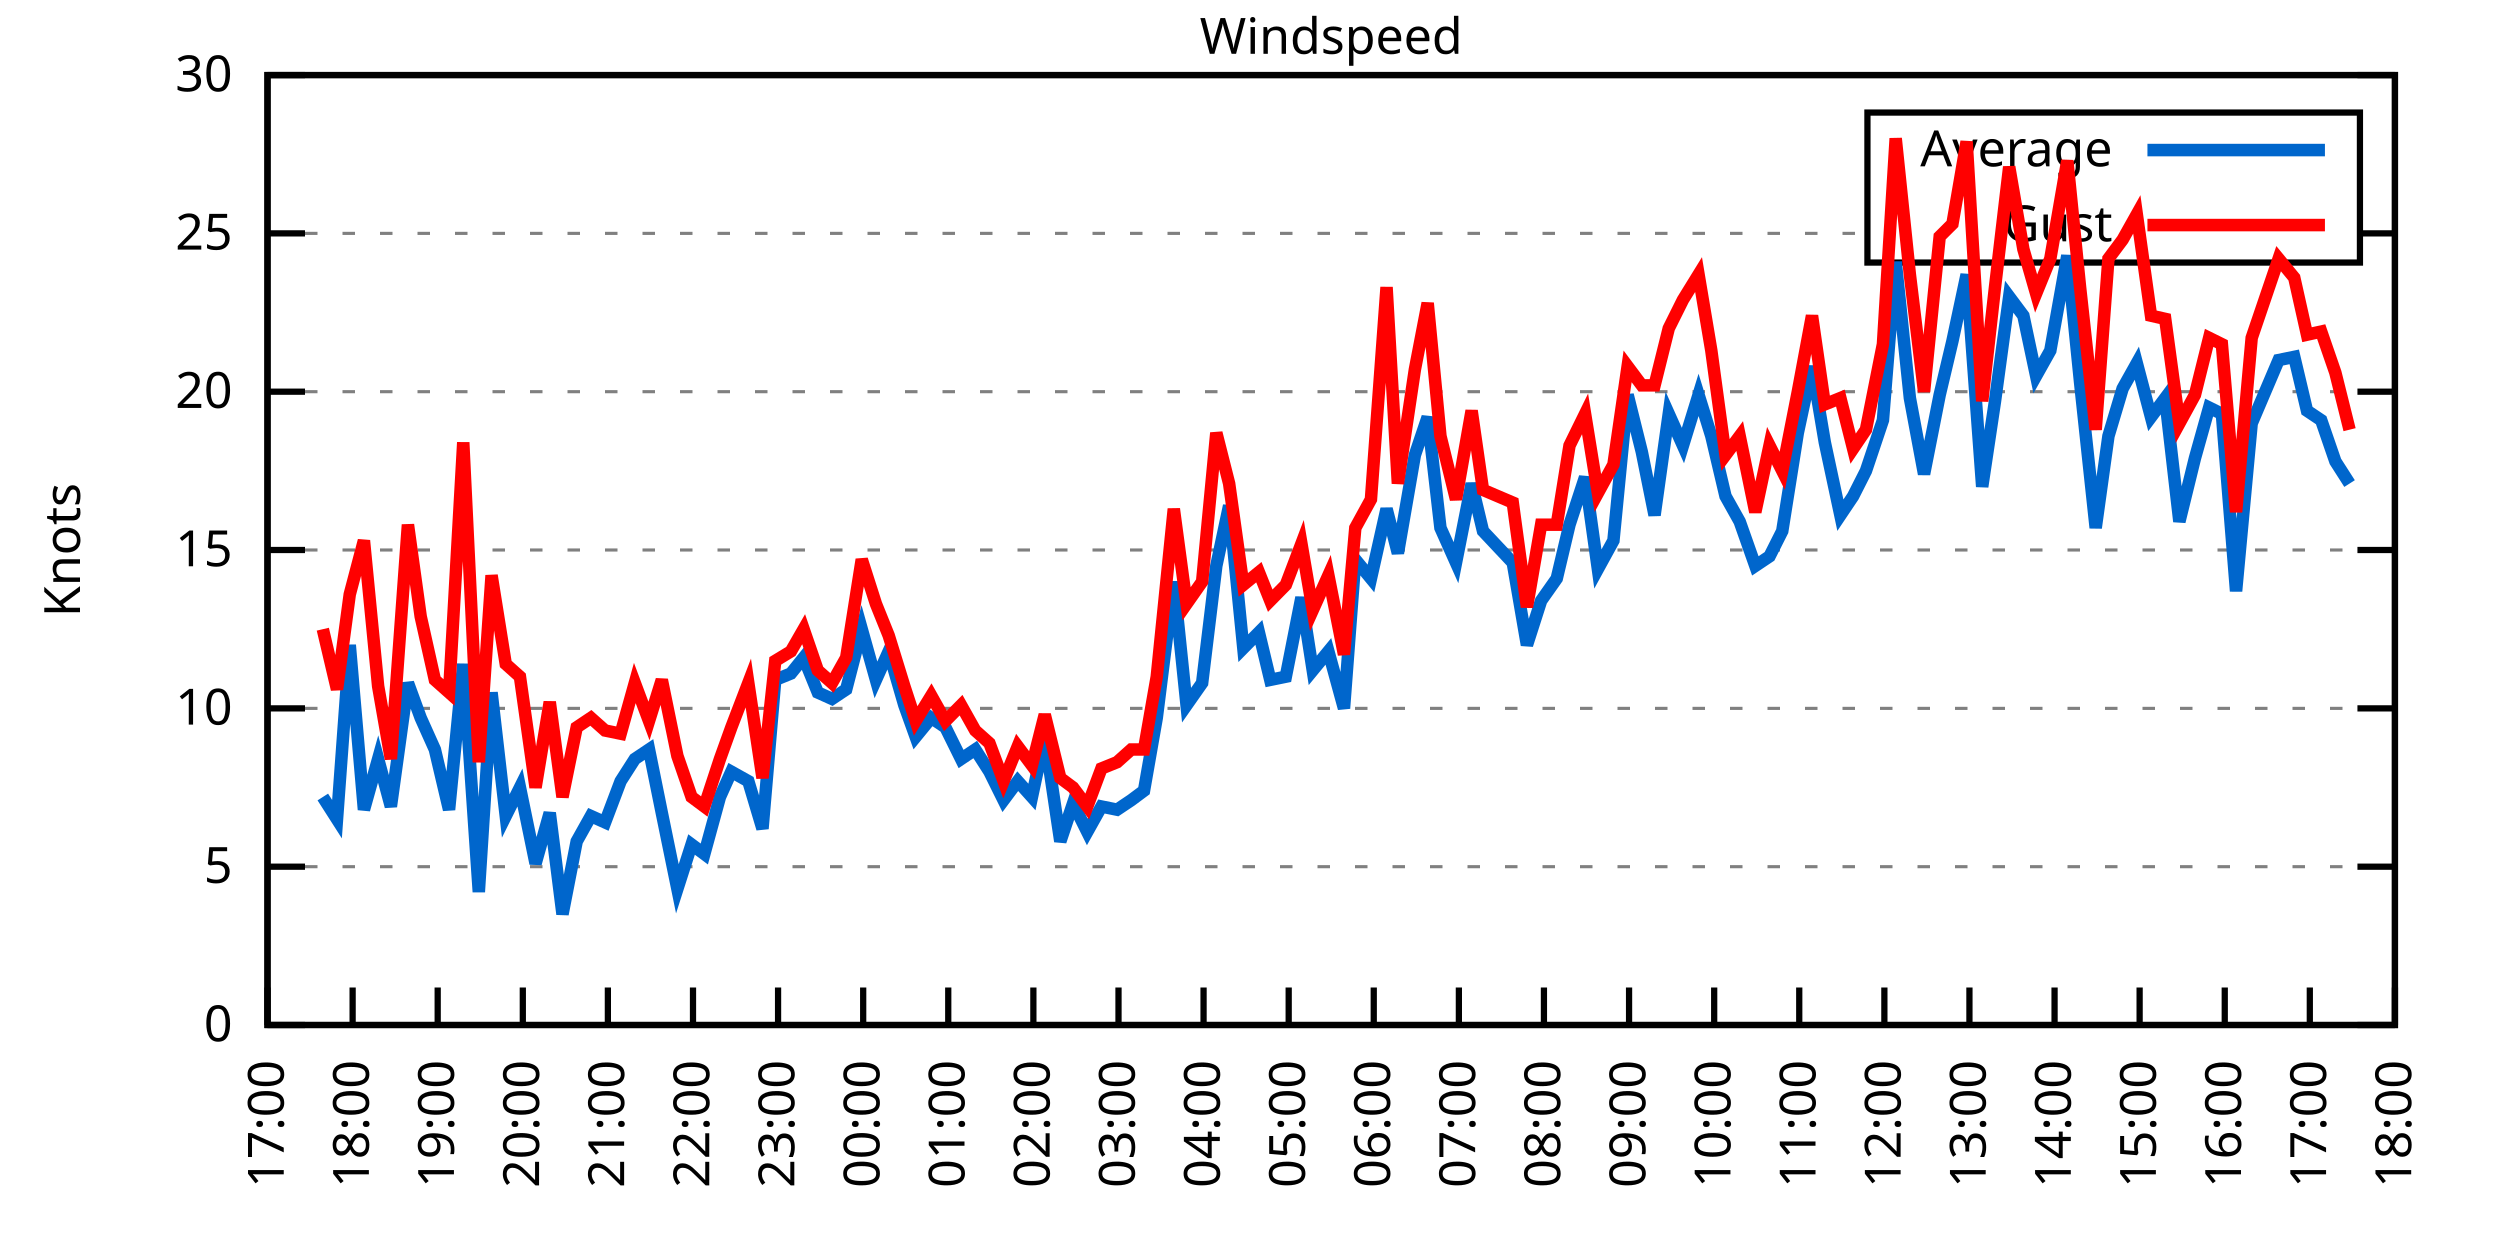
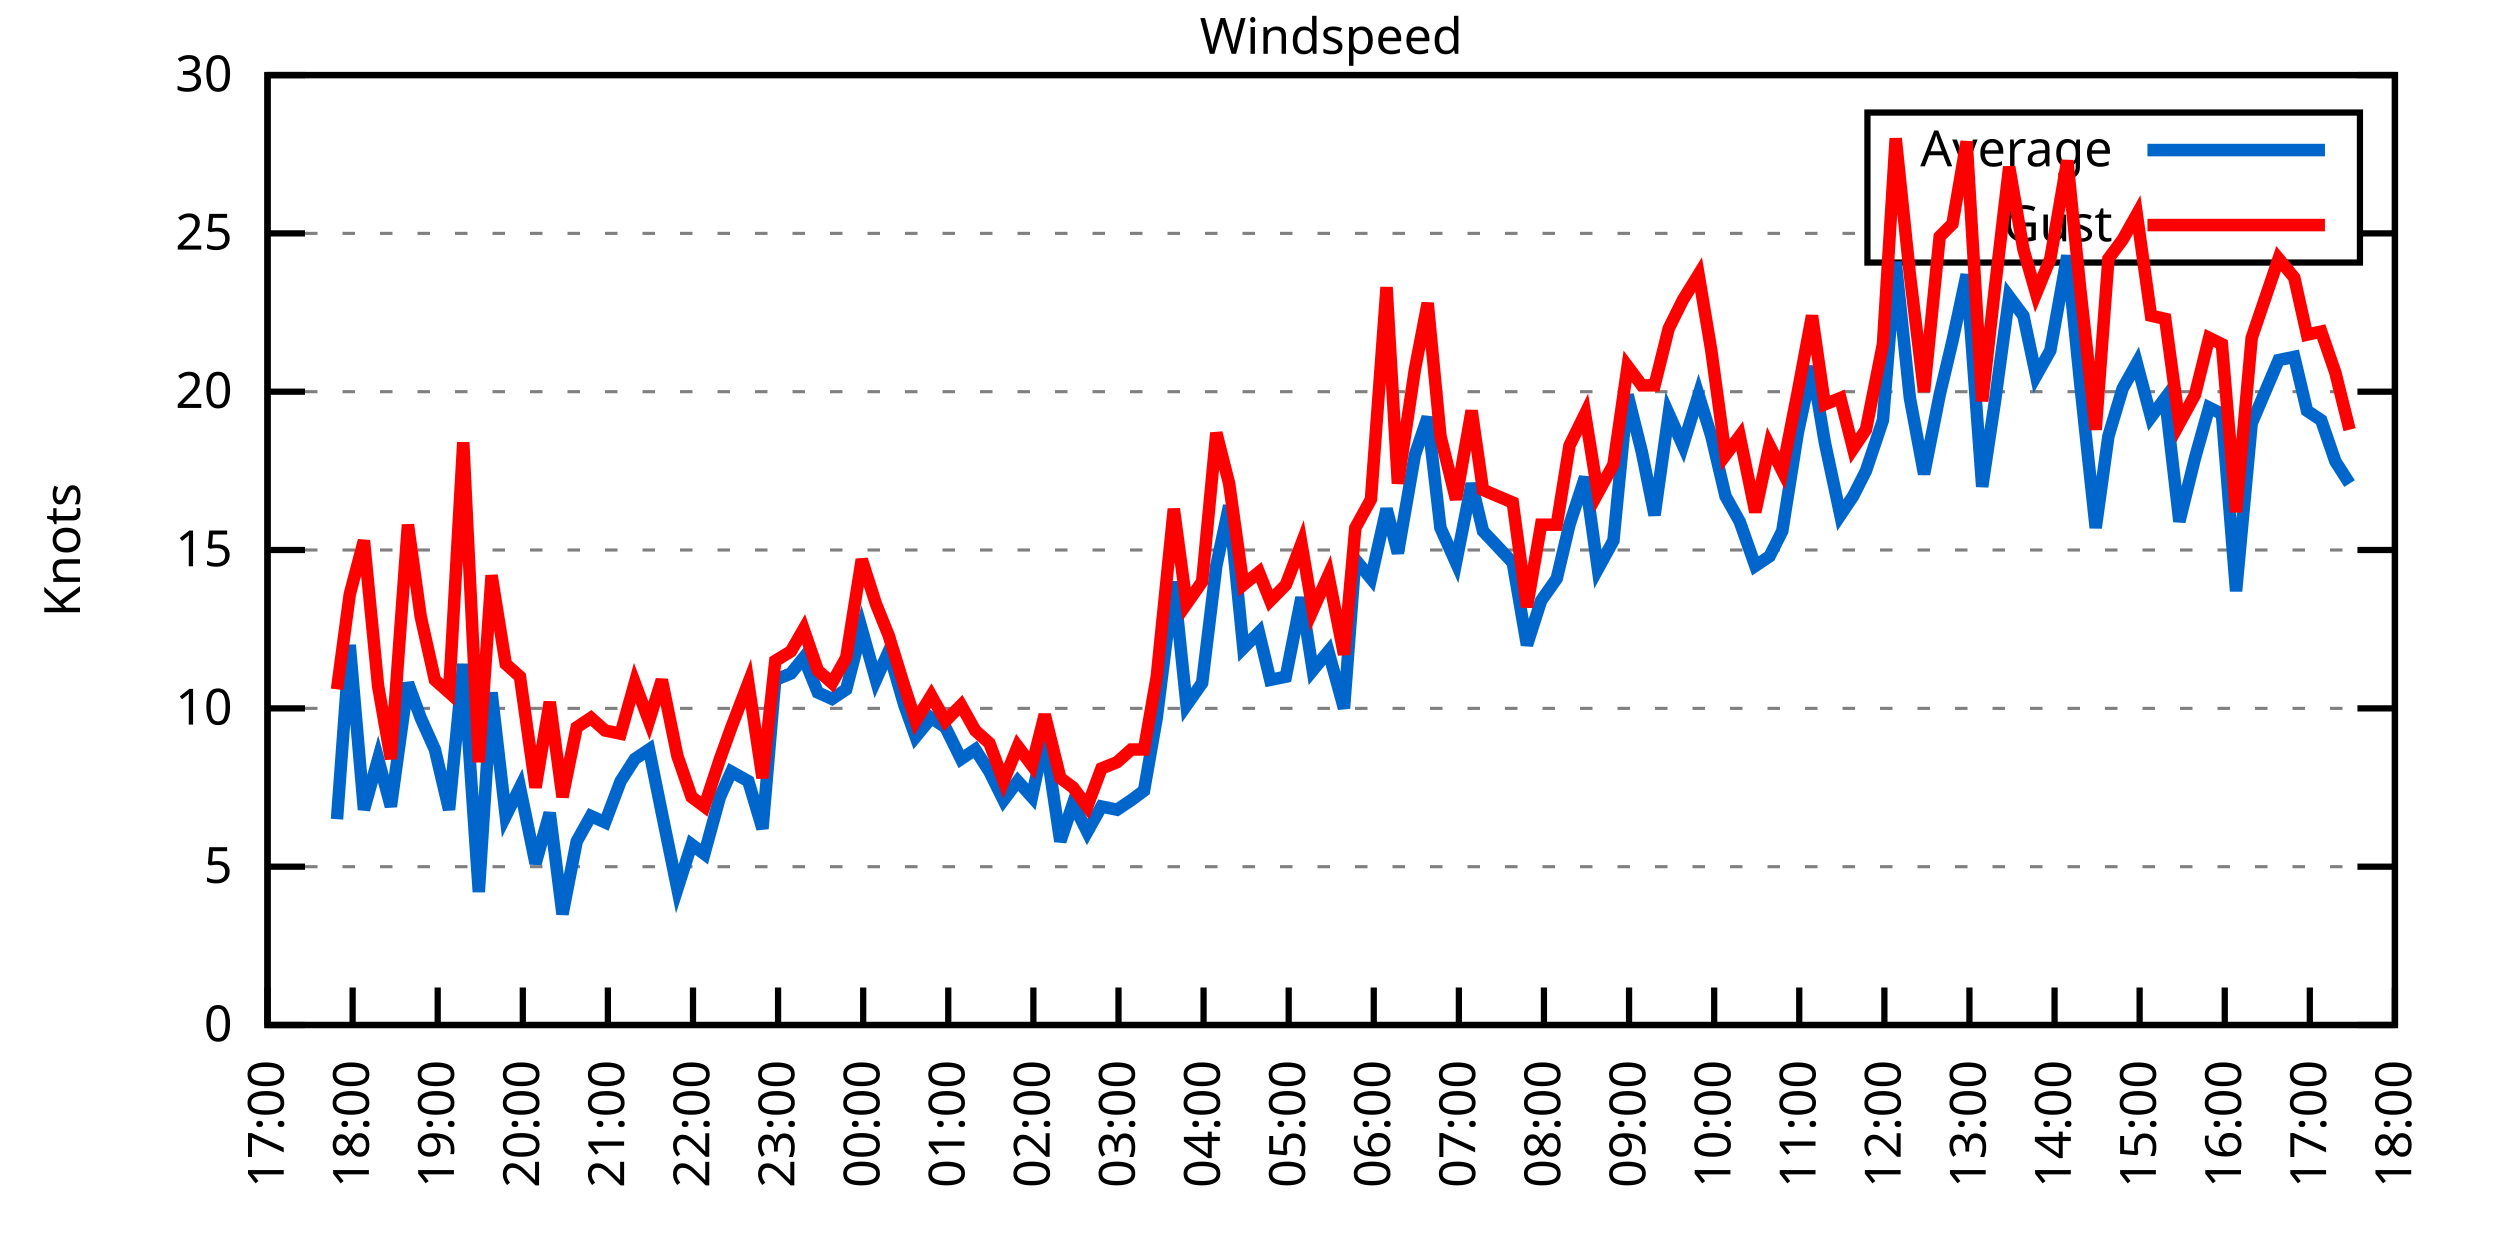
<svg xmlns="http://www.w3.org/2000/svg" xmlns:xlink="http://www.w3.org/1999/xlink" width="400" height="200" viewBox="0 0 400 200">
  <g id="gnuplot_canvas">
    <rect x="0" y="0" width="400" height="200" fill="none" />
    <defs>
      <circle id="gpDot" r="0.5" stroke-width="0.5" stroke="currentColor" />
      <path id="gpPt0" stroke-width="0.333" stroke="currentColor" d="M-1,0 h2 M0,-1 v2" />
      <path id="gpPt1" stroke-width="0.333" stroke="currentColor" d="M-1,-1 L1,1 M1,-1 L-1,1" />
      <path id="gpPt2" stroke-width="0.333" stroke="currentColor" d="M-1,0 L1,0 M0,-1 L0,1 M-1,-1 L1,1 M-1,1 L1,-1" />
      <rect id="gpPt3" stroke-width="0.333" stroke="currentColor" x="-1" y="-1" width="2" height="2" />
      <rect id="gpPt4" stroke-width="0.333" stroke="currentColor" fill="currentColor" x="-1" y="-1" width="2" height="2" />
      <circle id="gpPt5" stroke-width="0.333" stroke="currentColor" cx="0" cy="0" r="1" />
      <use xlink:href="#gpPt5" id="gpPt6" fill="currentColor" stroke="none" />
      <path id="gpPt7" stroke-width="0.333" stroke="currentColor" d="M0,-1.33 L-1.33,0.67 L1.33,0.67 z" />
      <use xlink:href="#gpPt7" id="gpPt8" fill="currentColor" stroke="none" />
      <use xlink:href="#gpPt7" id="gpPt9" stroke="currentColor" transform="rotate(180)" />
      <use xlink:href="#gpPt9" id="gpPt10" fill="currentColor" stroke="none" />
      <use xlink:href="#gpPt3" id="gpPt11" stroke="currentColor" transform="rotate(45)" />
      <use xlink:href="#gpPt11" id="gpPt12" fill="currentColor" stroke="none" />
      <path id="gpPt13" stroke-width="0.333" stroke="currentColor" d="M0,1.330 L1.265,0.411 L0.782,-1.067 L-0.782,-1.076 L-1.265,0.411 z" />
      <use xlink:href="#gpPt13" id="gpPt14" fill="currentColor" stroke="none" />
      <filter id="textbox" filterUnits="objectBoundingBox" x="0" y="0" height="1" width="1">
        <feFlood flood-color="white" flood-opacity="1" result="bgnd" />
        <feComposite in="SourceGraphic" in2="bgnd" operator="atop" />
      </filter>
      <filter id="greybox" filterUnits="objectBoundingBox" x="0" y="0" height="1" width="1">
        <feFlood flood-color="lightgrey" flood-opacity="1" result="grey" />
        <feComposite in="SourceGraphic" in2="grey" operator="atop" />
      </filter>
    </defs>
    <g fill="none" color="white" stroke="currentColor" stroke-width="1.00" stroke-linecap="butt" stroke-linejoin="miter">
</g>
    <g fill="none" color="black" stroke="currentColor" stroke-width="1.00" stroke-linecap="butt" stroke-linejoin="miter">
      <g stroke="none" shape-rendering="crispEdges">
        <polygon fill="rgb(255, 255, 255)" points="42.80,164.00 383.18,164.00 383.18,12.02 42.80,12.02 " />
      </g>
    </g>
    <g fill="none" color="black" stroke="currentColor" stroke-width="1.00" stroke-linecap="butt" stroke-linejoin="miter">
</g>
    <g fill="none" color="black" stroke="black" stroke-width="0.50" stroke-linecap="butt" stroke-linejoin="miter">
</g>
    <g fill="none" color="gray" stroke="currentColor" stroke-width="0.50" stroke-linecap="butt" stroke-linejoin="miter">
      <path stroke="gray" stroke-dasharray="2,4" class="gridline" d="M42.80,164.00 L383.19,164.00  " />
    </g>
    <g fill="none" color="gray" stroke="gray" stroke-width="1.00" stroke-linecap="butt" stroke-linejoin="miter">
</g>
    <g fill="none" color="black" stroke="currentColor" stroke-width="1.00" stroke-linecap="butt" stroke-linejoin="miter">
      <path stroke="black" d="M42.80,164.00 L48.80,164.00 M383.19,164.00 L377.19,164.00  " />
      <g transform="translate(37.20,166.60)" stroke="none" fill="black" font-family="Sans" font-size="8.00" text-anchor="end">
        <text>
          <tspan font-family="Sans"> 0</tspan>
        </text>
      </g>
    </g>
    <g fill="none" color="black" stroke="currentColor" stroke-width="1.00" stroke-linecap="butt" stroke-linejoin="miter">
</g>
    <g fill="none" color="black" stroke="black" stroke-width="0.50" stroke-linecap="butt" stroke-linejoin="miter">
</g>
    <g fill="none" color="gray" stroke="currentColor" stroke-width="0.50" stroke-linecap="butt" stroke-linejoin="miter">
      <path stroke="gray" stroke-dasharray="2,4" class="gridline" d="M42.80,138.67 L383.19,138.67  " />
    </g>
    <g fill="none" color="gray" stroke="gray" stroke-width="1.00" stroke-linecap="butt" stroke-linejoin="miter">
</g>
    <g fill="none" color="black" stroke="currentColor" stroke-width="1.00" stroke-linecap="butt" stroke-linejoin="miter">
      <path stroke="black" d="M42.80,138.67 L48.80,138.67 M383.19,138.67 L377.19,138.67  " />
      <g transform="translate(37.20,141.27)" stroke="none" fill="black" font-family="Sans" font-size="8.00" text-anchor="end">
        <text>
          <tspan font-family="Sans"> 5</tspan>
        </text>
      </g>
    </g>
    <g fill="none" color="black" stroke="currentColor" stroke-width="1.00" stroke-linecap="butt" stroke-linejoin="miter">
</g>
    <g fill="none" color="black" stroke="black" stroke-width="0.50" stroke-linecap="butt" stroke-linejoin="miter">
</g>
    <g fill="none" color="gray" stroke="currentColor" stroke-width="0.50" stroke-linecap="butt" stroke-linejoin="miter">
      <path stroke="gray" stroke-dasharray="2,4" class="gridline" d="M42.80,113.34 L383.19,113.34  " />
    </g>
    <g fill="none" color="gray" stroke="gray" stroke-width="1.00" stroke-linecap="butt" stroke-linejoin="miter">
</g>
    <g fill="none" color="black" stroke="currentColor" stroke-width="1.00" stroke-linecap="butt" stroke-linejoin="miter">
      <path stroke="black" d="M42.80,113.34 L48.80,113.34 M383.19,113.34 L377.19,113.34  " />
      <g transform="translate(37.20,115.94)" stroke="none" fill="black" font-family="Sans" font-size="8.00" text-anchor="end">
        <text>
          <tspan font-family="Sans"> 10</tspan>
        </text>
      </g>
    </g>
    <g fill="none" color="black" stroke="currentColor" stroke-width="1.00" stroke-linecap="butt" stroke-linejoin="miter">
</g>
    <g fill="none" color="black" stroke="black" stroke-width="0.50" stroke-linecap="butt" stroke-linejoin="miter">
</g>
    <g fill="none" color="gray" stroke="currentColor" stroke-width="0.50" stroke-linecap="butt" stroke-linejoin="miter">
      <path stroke="gray" stroke-dasharray="2,4" class="gridline" d="M42.80,88.00 L383.19,88.00  " />
    </g>
    <g fill="none" color="gray" stroke="gray" stroke-width="1.00" stroke-linecap="butt" stroke-linejoin="miter">
</g>
    <g fill="none" color="black" stroke="currentColor" stroke-width="1.00" stroke-linecap="butt" stroke-linejoin="miter">
      <path stroke="black" d="M42.80,88.00 L48.80,88.00 M383.19,88.00 L377.19,88.00  " />
      <g transform="translate(37.20,90.60)" stroke="none" fill="black" font-family="Sans" font-size="8.00" text-anchor="end">
        <text>
          <tspan font-family="Sans"> 15</tspan>
        </text>
      </g>
    </g>
    <g fill="none" color="black" stroke="currentColor" stroke-width="1.00" stroke-linecap="butt" stroke-linejoin="miter">
</g>
    <g fill="none" color="black" stroke="black" stroke-width="0.50" stroke-linecap="butt" stroke-linejoin="miter">
</g>
    <g fill="none" color="gray" stroke="currentColor" stroke-width="0.50" stroke-linecap="butt" stroke-linejoin="miter">
      <path stroke="gray" stroke-dasharray="2,4" class="gridline" d="M42.80,62.67 L383.19,62.67  " />
    </g>
    <g fill="none" color="gray" stroke="gray" stroke-width="1.00" stroke-linecap="butt" stroke-linejoin="miter">
</g>
    <g fill="none" color="black" stroke="currentColor" stroke-width="1.00" stroke-linecap="butt" stroke-linejoin="miter">
      <path stroke="black" d="M42.80,62.67 L48.80,62.67 M383.19,62.67 L377.19,62.67  " />
      <g transform="translate(37.20,65.27)" stroke="none" fill="black" font-family="Sans" font-size="8.00" text-anchor="end">
        <text>
          <tspan font-family="Sans"> 20</tspan>
        </text>
      </g>
    </g>
    <g fill="none" color="black" stroke="currentColor" stroke-width="1.00" stroke-linecap="butt" stroke-linejoin="miter">
</g>
    <g fill="none" color="black" stroke="black" stroke-width="0.50" stroke-linecap="butt" stroke-linejoin="miter">
</g>
    <g fill="none" color="gray" stroke="currentColor" stroke-width="0.50" stroke-linecap="butt" stroke-linejoin="miter">
      <path stroke="gray" stroke-dasharray="2,4" class="gridline" d="M42.80,37.34 L298.79,37.34 M377.59,37.34 L383.19,37.34  " />
    </g>
    <g fill="none" color="gray" stroke="gray" stroke-width="1.00" stroke-linecap="butt" stroke-linejoin="miter">
</g>
    <g fill="none" color="black" stroke="currentColor" stroke-width="1.00" stroke-linecap="butt" stroke-linejoin="miter">
      <path stroke="black" d="M42.80,37.34 L48.80,37.34 M383.19,37.34 L377.19,37.34  " />
      <g transform="translate(37.20,39.94)" stroke="none" fill="black" font-family="Sans" font-size="8.00" text-anchor="end">
        <text>
          <tspan font-family="Sans"> 25</tspan>
        </text>
      </g>
    </g>
    <g fill="none" color="black" stroke="currentColor" stroke-width="1.00" stroke-linecap="butt" stroke-linejoin="miter">
</g>
    <g fill="none" color="black" stroke="black" stroke-width="0.50" stroke-linecap="butt" stroke-linejoin="miter">
</g>
    <g fill="none" color="gray" stroke="currentColor" stroke-width="0.50" stroke-linecap="butt" stroke-linejoin="miter">
      <path stroke="gray" stroke-dasharray="2,4" class="gridline" d="M42.80,12.01 L383.19,12.01  " />
    </g>
    <g fill="none" color="gray" stroke="gray" stroke-width="1.00" stroke-linecap="butt" stroke-linejoin="miter">
</g>
    <g fill="none" color="black" stroke="currentColor" stroke-width="1.00" stroke-linecap="butt" stroke-linejoin="miter">
      <path stroke="black" d="M42.80,12.01 L48.80,12.01 M383.19,12.01 L377.19,12.01  " />
      <g transform="translate(37.20,14.61)" stroke="none" fill="black" font-family="Sans" font-size="8.00" text-anchor="end">
        <text>
          <tspan font-family="Sans"> 30</tspan>
        </text>
      </g>
    </g>
    <g fill="none" color="black" stroke="currentColor" stroke-width="1.00" stroke-linecap="butt" stroke-linejoin="miter">
      <path stroke="black" d="M42.80,164.00 L42.80,158.00  " />
      <g transform="translate(45.40,169.60) rotate(270.00)" stroke="none" fill="black" font-family="Sans" font-size="8.00" text-anchor="end">
        <text>
          <tspan font-family="Sans">17:00</tspan>
        </text>
      </g>
    </g>
    <g fill="none" color="black" stroke="currentColor" stroke-width="1.00" stroke-linecap="butt" stroke-linejoin="miter">
      <path stroke="black" d="M56.42,164.00 L56.42,158.00  " />
      <g transform="translate(59.02,169.60) rotate(270.00)" stroke="none" fill="black" font-family="Sans" font-size="8.00" text-anchor="end">
        <text>
          <tspan font-family="Sans">18:00</tspan>
        </text>
      </g>
    </g>
    <g fill="none" color="black" stroke="currentColor" stroke-width="1.00" stroke-linecap="butt" stroke-linejoin="miter">
      <path stroke="black" d="M70.03,164.00 L70.03,158.00  " />
      <g transform="translate(72.63,169.60) rotate(270.00)" stroke="none" fill="black" font-family="Sans" font-size="8.00" text-anchor="end">
        <text>
          <tspan font-family="Sans">19:00</tspan>
        </text>
      </g>
    </g>
    <g fill="none" color="black" stroke="currentColor" stroke-width="1.00" stroke-linecap="butt" stroke-linejoin="miter">
      <path stroke="black" d="M83.65,164.00 L83.65,158.00  " />
      <g transform="translate(86.25,169.60) rotate(270.00)" stroke="none" fill="black" font-family="Sans" font-size="8.00" text-anchor="end">
        <text>
          <tspan font-family="Sans">20:00</tspan>
        </text>
      </g>
    </g>
    <g fill="none" color="black" stroke="currentColor" stroke-width="1.00" stroke-linecap="butt" stroke-linejoin="miter">
      <path stroke="black" d="M97.26,164.00 L97.26,158.00  " />
      <g transform="translate(99.86,169.60) rotate(270.00)" stroke="none" fill="black" font-family="Sans" font-size="8.00" text-anchor="end">
        <text>
          <tspan font-family="Sans">21:00</tspan>
        </text>
      </g>
    </g>
    <g fill="none" color="black" stroke="currentColor" stroke-width="1.00" stroke-linecap="butt" stroke-linejoin="miter">
      <path stroke="black" d="M110.88,164.00 L110.88,158.00  " />
      <g transform="translate(113.48,169.60) rotate(270.00)" stroke="none" fill="black" font-family="Sans" font-size="8.00" text-anchor="end">
        <text>
          <tspan font-family="Sans">22:00</tspan>
        </text>
      </g>
    </g>
    <g fill="none" color="black" stroke="currentColor" stroke-width="1.00" stroke-linecap="butt" stroke-linejoin="miter">
      <path stroke="black" d="M124.49,164.00 L124.49,158.00  " />
      <g transform="translate(127.09,169.60) rotate(270.00)" stroke="none" fill="black" font-family="Sans" font-size="8.00" text-anchor="end">
        <text>
          <tspan font-family="Sans">23:00</tspan>
        </text>
      </g>
    </g>
    <g fill="none" color="black" stroke="currentColor" stroke-width="1.00" stroke-linecap="butt" stroke-linejoin="miter">
      <path stroke="black" d="M138.11,164.00 L138.11,158.00  " />
      <g transform="translate(140.71,169.60) rotate(270.00)" stroke="none" fill="black" font-family="Sans" font-size="8.00" text-anchor="end">
        <text>
          <tspan font-family="Sans">00:00</tspan>
        </text>
      </g>
    </g>
    <g fill="none" color="black" stroke="currentColor" stroke-width="1.00" stroke-linecap="butt" stroke-linejoin="miter">
      <path stroke="black" d="M151.72,164.00 L151.72,158.00  " />
      <g transform="translate(154.32,169.60) rotate(270.00)" stroke="none" fill="black" font-family="Sans" font-size="8.00" text-anchor="end">
        <text>
          <tspan font-family="Sans">01:00</tspan>
        </text>
      </g>
    </g>
    <g fill="none" color="black" stroke="currentColor" stroke-width="1.00" stroke-linecap="butt" stroke-linejoin="miter">
      <path stroke="black" d="M165.34,164.00 L165.34,158.00  " />
      <g transform="translate(167.94,169.60) rotate(270.00)" stroke="none" fill="black" font-family="Sans" font-size="8.00" text-anchor="end">
        <text>
          <tspan font-family="Sans">02:00</tspan>
        </text>
      </g>
    </g>
    <g fill="none" color="black" stroke="currentColor" stroke-width="1.00" stroke-linecap="butt" stroke-linejoin="miter">
      <path stroke="black" d="M178.96,164.00 L178.96,158.00  " />
      <g transform="translate(181.56,169.60) rotate(270.00)" stroke="none" fill="black" font-family="Sans" font-size="8.00" text-anchor="end">
        <text>
          <tspan font-family="Sans">03:00</tspan>
        </text>
      </g>
    </g>
    <g fill="none" color="black" stroke="currentColor" stroke-width="1.00" stroke-linecap="butt" stroke-linejoin="miter">
      <path stroke="black" d="M192.57,164.00 L192.57,158.00  " />
      <g transform="translate(195.17,169.60) rotate(270.00)" stroke="none" fill="black" font-family="Sans" font-size="8.00" text-anchor="end">
        <text>
          <tspan font-family="Sans">04:00</tspan>
        </text>
      </g>
    </g>
    <g fill="none" color="black" stroke="currentColor" stroke-width="1.00" stroke-linecap="butt" stroke-linejoin="miter">
      <path stroke="black" d="M206.19,164.00 L206.19,158.00  " />
      <g transform="translate(208.79,169.60) rotate(270.00)" stroke="none" fill="black" font-family="Sans" font-size="8.00" text-anchor="end">
        <text>
          <tspan font-family="Sans">05:00</tspan>
        </text>
      </g>
    </g>
    <g fill="none" color="black" stroke="currentColor" stroke-width="1.00" stroke-linecap="butt" stroke-linejoin="miter">
      <path stroke="black" d="M219.80,164.00 L219.80,158.00  " />
      <g transform="translate(222.40,169.60) rotate(270.00)" stroke="none" fill="black" font-family="Sans" font-size="8.00" text-anchor="end">
        <text>
          <tspan font-family="Sans">06:00</tspan>
        </text>
      </g>
    </g>
    <g fill="none" color="black" stroke="currentColor" stroke-width="1.00" stroke-linecap="butt" stroke-linejoin="miter">
      <path stroke="black" d="M233.42,164.00 L233.42,158.00  " />
      <g transform="translate(236.02,169.60) rotate(270.00)" stroke="none" fill="black" font-family="Sans" font-size="8.00" text-anchor="end">
        <text>
          <tspan font-family="Sans">07:00</tspan>
        </text>
      </g>
    </g>
    <g fill="none" color="black" stroke="currentColor" stroke-width="1.00" stroke-linecap="butt" stroke-linejoin="miter">
      <path stroke="black" d="M247.03,164.00 L247.03,158.00  " />
      <g transform="translate(249.63,169.60) rotate(270.00)" stroke="none" fill="black" font-family="Sans" font-size="8.00" text-anchor="end">
        <text>
          <tspan font-family="Sans">08:00</tspan>
        </text>
      </g>
    </g>
    <g fill="none" color="black" stroke="currentColor" stroke-width="1.00" stroke-linecap="butt" stroke-linejoin="miter">
      <path stroke="black" d="M260.65,164.00 L260.65,158.00  " />
      <g transform="translate(263.25,169.60) rotate(270.00)" stroke="none" fill="black" font-family="Sans" font-size="8.00" text-anchor="end">
        <text>
          <tspan font-family="Sans">09:00</tspan>
        </text>
      </g>
    </g>
    <g fill="none" color="black" stroke="currentColor" stroke-width="1.00" stroke-linecap="butt" stroke-linejoin="miter">
      <path stroke="black" d="M274.27,164.00 L274.27,158.00  " />
      <g transform="translate(276.87,169.60) rotate(270.00)" stroke="none" fill="black" font-family="Sans" font-size="8.00" text-anchor="end">
        <text>
          <tspan font-family="Sans">10:00</tspan>
        </text>
      </g>
    </g>
    <g fill="none" color="black" stroke="currentColor" stroke-width="1.00" stroke-linecap="butt" stroke-linejoin="miter">
      <path stroke="black" d="M287.88,164.00 L287.88,158.00  " />
      <g transform="translate(290.48,169.60) rotate(270.00)" stroke="none" fill="black" font-family="Sans" font-size="8.00" text-anchor="end">
        <text>
          <tspan font-family="Sans">11:00</tspan>
        </text>
      </g>
    </g>
    <g fill="none" color="black" stroke="currentColor" stroke-width="1.00" stroke-linecap="butt" stroke-linejoin="miter">
      <path stroke="black" d="M301.50,164.00 L301.50,158.00  " />
      <g transform="translate(304.10,169.60) rotate(270.00)" stroke="none" fill="black" font-family="Sans" font-size="8.00" text-anchor="end">
        <text>
          <tspan font-family="Sans">12:00</tspan>
        </text>
      </g>
    </g>
    <g fill="none" color="black" stroke="currentColor" stroke-width="1.00" stroke-linecap="butt" stroke-linejoin="miter">
      <path stroke="black" d="M315.11,164.00 L315.11,158.00  " />
      <g transform="translate(317.71,169.60) rotate(270.00)" stroke="none" fill="black" font-family="Sans" font-size="8.00" text-anchor="end">
        <text>
          <tspan font-family="Sans">13:00</tspan>
        </text>
      </g>
    </g>
    <g fill="none" color="black" stroke="currentColor" stroke-width="1.00" stroke-linecap="butt" stroke-linejoin="miter">
      <path stroke="black" d="M328.73,164.00 L328.73,158.00  " />
      <g transform="translate(331.33,169.60) rotate(270.00)" stroke="none" fill="black" font-family="Sans" font-size="8.00" text-anchor="end">
        <text>
          <tspan font-family="Sans">14:00</tspan>
        </text>
      </g>
    </g>
    <g fill="none" color="black" stroke="currentColor" stroke-width="1.00" stroke-linecap="butt" stroke-linejoin="miter">
      <path stroke="black" d="M342.34,164.00 L342.34,158.00  " />
      <g transform="translate(344.94,169.60) rotate(270.00)" stroke="none" fill="black" font-family="Sans" font-size="8.00" text-anchor="end">
        <text>
          <tspan font-family="Sans">15:00</tspan>
        </text>
      </g>
    </g>
    <g fill="none" color="black" stroke="currentColor" stroke-width="1.00" stroke-linecap="butt" stroke-linejoin="miter">
      <path stroke="black" d="M355.96,164.00 L355.96,158.00  " />
      <g transform="translate(358.56,169.60) rotate(270.00)" stroke="none" fill="black" font-family="Sans" font-size="8.00" text-anchor="end">
        <text>
          <tspan font-family="Sans">16:00</tspan>
        </text>
      </g>
    </g>
    <g fill="none" color="black" stroke="currentColor" stroke-width="1.00" stroke-linecap="butt" stroke-linejoin="miter">
      <path stroke="black" d="M369.57,164.00 L369.57,158.00  " />
      <g transform="translate(372.17,169.60) rotate(270.00)" stroke="none" fill="black" font-family="Sans" font-size="8.00" text-anchor="end">
        <text>
          <tspan font-family="Sans">17:00</tspan>
        </text>
      </g>
    </g>
    <g fill="none" color="black" stroke="currentColor" stroke-width="1.00" stroke-linecap="butt" stroke-linejoin="miter">
      <path stroke="black" d="M383.19,164.00 L383.19,158.00  " />
      <g transform="translate(385.79,169.60) rotate(270.00)" stroke="none" fill="black" font-family="Sans" font-size="8.00" text-anchor="end">
        <text>
          <tspan font-family="Sans">18:00</tspan>
        </text>
      </g>
    </g>
    <g fill="none" color="black" stroke="currentColor" stroke-width="1.00" stroke-linecap="butt" stroke-linejoin="miter">
</g>
    <g fill="none" color="black" stroke="currentColor" stroke-width="1.00" stroke-linecap="butt" stroke-linejoin="miter">
      <path stroke="black" d="M42.80,12.01 L42.80,164.00 L383.19,164.00 L383.19,12.01 L42.80,12.01 Z  " />
    </g>
    <g fill="none" color="black" stroke="currentColor" stroke-width="1.00" stroke-linecap="butt" stroke-linejoin="miter">
</g>
    <g fill="none" color="black" stroke="currentColor" stroke-width="1.00" stroke-linecap="butt" stroke-linejoin="miter">
      <path stroke="black" d="M298.79,42.01 L298.79,18.01 L377.59,18.01 L377.59,42.01 L298.79,42.01 Z  " />
    </g>
    <g id="Windspeed_plot_1">
      <g fill="none" color="white" stroke="black" stroke-width="2.00" stroke-linecap="butt" stroke-linejoin="miter">
</g>
      <g fill="none" color="black" stroke="currentColor" stroke-width="2.00" stroke-linecap="butt" stroke-linejoin="miter">
        <g transform="translate(337.99,26.61)" stroke="none" fill="black" font-family="Sans" font-size="8.00" text-anchor="end">
          <text>
            <tspan font-family="Sans">Average</tspan>
          </text>
        </g>
      </g>
      <g fill="none" color="black" stroke="currentColor" stroke-width="2.00" stroke-linecap="butt" stroke-linejoin="miter">
-         <path stroke="rgb(  0, 102, 204)" d="M343.59,24.01 L371.99,24.01 M51.65,127.52 L53.92,131.07 L55.96,103.20 L58.23,129.55 L60.50,121.44 L62.54,129.04   L65.27,109.28 L67.31,114.86 L69.58,119.92 L71.85,129.55 L74.12,106.24 L76.61,142.72 L78.65,110.80 L80.92,130.56   L83.19,126.00 L85.69,138.16 L87.96,130.06 L90.00,146.27 L92.27,134.62 L94.54,130.56 L96.81,131.58 L99.30,124.99   L101.57,121.44 L103.84,119.92 L105.89,130.06 L108.38,142.21 L110.65,135.12 L112.69,136.64 L115.19,127.52 L117.01,123.47   L119.73,124.99 L122.00,132.59 L124.04,108.78 L126.54,107.76 L128.58,105.23 L130.85,110.80 L133.12,111.82 L135.39,110.30   L137.88,100.67 L140.15,108.78 L142.19,104.22 L144.69,112.83 L146.51,117.90 L149.00,114.86 L151.27,116.38 L153.77,121.44   L156.04,119.92 L158.31,123.47 L160.57,128.03 L162.84,124.99 L165.11,127.52 L167.16,117.90 L169.65,134.62 L171.69,128.54   L173.96,133.10 L176.23,129.04 L178.73,129.55 L181.00,128.03 L183.04,126.51 L185.08,114.86 L187.81,93.07 L189.85,112.83   L192.34,109.28 L194.61,90.54 L196.66,80.91 L198.93,103.71 L201.42,101.18 L203.24,108.78 L205.73,108.27 L208.23,95.60   L210.04,107.26 L212.54,104.22 L215.04,113.34 L216.85,89.52 L219.35,92.56 L221.85,81.42 L223.66,88.51 L226.38,72.81   L228.43,66.73 L230.47,84.46 L232.96,90.03 L235.46,77.37 L237.28,84.97 L242.04,90.03 L244.31,103.20 L246.58,96.11   L249.08,92.56 L251.12,83.95 L253.61,76.35 L255.66,91.04 L258.15,86.49 L260.42,63.18 L262.69,72.30 L264.73,82.43   L267.00,66.22 L269.27,71.29 L271.77,63.18 L273.81,69.77 L276.08,79.39 L278.35,83.45 L280.85,90.54 L283.12,89.02   L285.16,84.97 L287.65,69.26 L289.92,58.62 L291.97,70.78 L294.46,82.43 L296.50,79.39 L298.55,75.34 L301.27,67.23   L303.31,41.90 L305.58,63.69 L307.85,75.85 L310.35,63.18 L312.39,54.57 L314.66,43.93 L317.15,77.87 L319.20,64.19   L321.47,47.47 L323.74,50.51 L325.78,60.14 L328.05,56.09 L330.77,40.89 L332.81,61.15 L335.31,84.46 L337.35,69.77   L339.62,62.17 L341.89,58.11 L344.16,66.73 L346.43,63.69 L348.70,83.45 L351.19,73.31 L353.46,65.21 L355.50,66.22   L357.77,94.59 L360.27,67.74 L364.58,57.61 L367.08,57.10 L369.12,65.71 L371.39,67.23 L373.66,73.82 L375.93,77.37    " />
+         <path stroke="rgb(  0, 102, 204)" d="M343.59,24.01 L371.99,24.01 M53.92,131.07 L55.96,103.20 L58.23,129.55 L60.50,121.44 L62.54,129.04 L65.27,109.28   L67.31,114.86 L69.58,119.92 L71.85,129.55 L74.12,106.24 L76.61,142.72 L78.65,110.80 L80.92,130.56 L83.19,126.00   L85.69,138.16 L87.96,130.06 L90.00,146.27 L92.27,134.62 L94.54,130.56 L96.81,131.58 L99.30,124.99 L101.57,121.44   L103.84,119.92 L105.89,130.06 L108.38,142.21 L110.65,135.12 L112.69,136.64 L115.19,127.52 L117.01,123.47 L119.73,124.99   L122.00,132.59 L124.04,108.78 L126.54,107.76 L128.58,105.23 L130.85,110.80 L133.12,111.82 L135.39,110.30 L137.88,100.67   L140.15,108.78 L142.19,104.22 L144.69,112.83 L146.51,117.90 L149.00,114.86 L151.27,116.38 L153.77,121.44 L156.04,119.92   L158.31,123.47 L160.57,128.03 L162.84,124.99 L165.11,127.52 L167.16,117.90 L169.65,134.62 L171.69,128.54 L173.96,133.10   L176.23,129.04 L178.73,129.55 L181.00,128.03 L183.04,126.51 L185.08,114.86 L187.81,93.07 L189.85,112.83 L192.34,109.28   L194.61,90.54 L196.66,80.91 L198.93,103.71 L201.42,101.18 L203.24,108.78 L205.73,108.27 L208.23,95.60 L210.04,107.26   L212.54,104.22 L215.04,113.34 L216.85,89.52 L219.35,92.56 L221.85,81.42 L223.66,88.51 L226.38,72.81 L228.43,66.73   L230.47,84.46 L232.96,90.03 L235.46,77.37 L237.28,84.97 L242.04,90.03 L244.31,103.20 L246.58,96.11 L249.08,92.56   L251.12,83.95 L253.61,76.35 L255.66,91.04 L258.15,86.49 L260.42,63.18 L262.69,72.30 L264.73,82.43 L267.00,66.22   L269.27,71.29 L271.77,63.18 L273.81,69.77 L276.08,79.39 L278.35,83.45 L280.85,90.54 L283.12,89.02 L285.16,84.97   L287.65,69.26 L289.92,58.62 L291.97,70.78 L294.46,82.43 L296.50,79.39 L298.55,75.34 L301.27,67.23 L303.31,41.90   L305.58,63.69 L307.85,75.85 L310.35,63.18 L312.39,54.57 L314.66,43.93 L317.15,77.87 L319.20,64.19 L321.47,47.47   L323.74,50.51 L325.78,60.14 L328.05,56.09 L330.77,40.89 L332.81,61.15 L335.31,84.46 L337.35,69.77 L339.62,62.17   L341.89,58.11 L344.16,66.73 L346.43,63.69 L348.70,83.45 L351.19,73.31 L353.46,65.21 L355.50,66.22 L357.77,94.59   L360.27,67.74 L364.58,57.61 L367.08,57.10 L369.12,65.71 L371.39,67.23 L373.66,73.82 L375.93,77.37  " />
      </g>
    </g>
    <g id="Windspeed_plot_2">
      <g fill="none" color="black" stroke="currentColor" stroke-width="2.00" stroke-linecap="butt" stroke-linejoin="miter">
        <g transform="translate(337.99,38.61)" stroke="none" fill="black" font-family="Sans" font-size="8.00" text-anchor="end">
          <text>
            <tspan font-family="Sans">Gust</tspan>
          </text>
        </g>
      </g>
      <g fill="none" color="black" stroke="currentColor" stroke-width="2.00" stroke-linecap="butt" stroke-linejoin="miter">
-         <path stroke="rgb(255,   0,   0)" d="M343.59,36.01 L371.99,36.01 M51.65,100.67 L53.92,110.30 L55.96,95.10 L58.23,86.49 L60.50,109.79 L62.54,121.44   L65.27,83.95 L67.31,98.64 L69.58,108.78 L71.85,110.80 L74.12,70.78 L76.61,121.95 L78.65,92.06 L80.92,106.24   L83.19,108.27 L85.69,126.00 L87.96,112.32 L90.00,127.52 L92.27,116.38 L94.54,114.86 L96.81,116.88 L99.30,117.39   L101.57,109.28 L103.84,115.36 L105.89,108.78 L108.38,120.94 L110.65,127.52 L112.69,129.04 L115.19,121.44 L117.01,116.38   L119.73,109.28 L122.00,124.48 L124.04,105.74 L126.54,104.22 L128.58,100.67 L130.85,107.26 L133.12,109.28 L135.39,105.23   L137.88,89.52 L140.15,96.62 L142.19,101.68 L144.69,109.79 L146.51,115.36 L149.00,111.31 L151.27,115.36 L153.77,112.83   L156.04,116.88 L158.31,118.91 L160.57,124.99 L162.84,119.42 L165.11,122.46 L167.16,114.35 L169.65,124.48 L171.69,126.00   L173.96,129.04 L176.23,122.96 L178.73,121.95 L181.00,119.92 L183.04,119.92 L185.08,108.27 L187.81,81.42 L189.85,96.62   L192.34,93.07 L194.61,69.26 L196.66,77.37 L198.93,93.58 L201.42,91.55 L203.24,96.11 L205.73,93.58 L208.23,86.99   L210.04,97.63 L212.54,92.06 L215.04,104.72 L216.85,84.46 L219.35,79.90 L221.85,45.95 L223.66,77.37 L226.38,59.13   L228.43,48.49 L230.47,69.77 L232.96,79.90 L235.46,65.71 L237.28,78.38 L242.04,80.41 L244.31,97.12 L246.58,83.95   L249.08,83.95 L251.12,71.29 L253.61,66.22 L255.66,78.89 L258.15,74.33 L260.42,58.62 L262.69,61.66 L264.73,61.66   L267.00,52.54 L269.27,47.98 L271.77,43.93 L273.81,56.09 L276.08,72.81 L278.35,69.77 L280.85,81.93 L283.12,71.29   L285.16,75.34 L287.65,62.67 L289.92,50.51 L291.97,64.70 L294.46,63.69 L296.50,71.79 L298.55,68.75 L301.27,55.07   L303.31,22.14 L305.58,43.93 L307.85,62.67 L310.35,37.85 L312.39,35.82 L314.66,22.65 L317.15,64.19 L319.20,45.95   L321.47,26.70 L323.74,39.87 L325.78,46.97 L328.05,41.39 L330.77,25.69 L332.81,45.95 L335.31,68.75 L337.35,41.39   L339.62,38.35 L341.89,34.30 L344.16,50.51 L346.43,51.02 L348.70,67.74 L351.19,63.18 L353.46,54.06 L355.50,55.07   L357.77,81.93 L360.27,54.06 L364.58,41.39 L367.08,44.43 L369.12,53.55 L371.39,53.05 L373.66,59.63 L375.93,68.75    " />
+         <path stroke="rgb(255,   0,   0)" d="M343.59,36.01 L371.99,36.01 M53.92,110.30 L55.96,95.10 L58.23,86.49 L60.50,109.79 L62.54,121.44 L65.27,83.95   L67.31,98.64 L69.58,108.78 L71.85,110.80 L74.12,70.78 L76.61,121.95 L78.65,92.06 L80.92,106.24 L83.19,108.27   L85.69,126.00 L87.96,112.32 L90.00,127.52 L92.27,116.38 L94.54,114.86 L96.81,116.88 L99.30,117.39 L101.57,109.28   L103.84,115.36 L105.89,108.78 L108.38,120.94 L110.65,127.52 L112.69,129.04 L115.19,121.44 L117.01,116.38 L119.73,109.28   L122.00,124.48 L124.04,105.74 L126.54,104.22 L128.58,100.67 L130.85,107.26 L133.12,109.28 L135.39,105.23 L137.88,89.52   L140.15,96.62 L142.19,101.68 L144.69,109.79 L146.51,115.36 L149.00,111.31 L151.27,115.36 L153.77,112.83 L156.04,116.88   L158.31,118.91 L160.57,124.99 L162.84,119.42 L165.11,122.46 L167.16,114.35 L169.65,124.48 L171.69,126.00 L173.96,129.04   L176.23,122.96 L178.73,121.95 L181.00,119.92 L183.04,119.92 L185.08,108.27 L187.81,81.42 L189.85,96.62 L192.34,93.07   L194.61,69.26 L196.66,77.37 L198.93,93.58 L201.42,91.55 L203.24,96.11 L205.73,93.58 L208.23,86.99 L210.04,97.63   L212.54,92.06 L215.04,104.72 L216.85,84.46 L219.35,79.90 L221.85,45.95 L223.66,77.37 L226.38,59.13 L228.43,48.49   L230.47,69.77 L232.96,79.90 L235.46,65.71 L237.28,78.38 L242.04,80.41 L244.31,97.12 L246.58,83.95 L249.08,83.95   L251.12,71.29 L253.61,66.22 L255.66,78.89 L258.15,74.33 L260.42,58.62 L262.69,61.66 L264.73,61.66 L267.00,52.54   L269.27,47.98 L271.77,43.93 L273.81,56.09 L276.08,72.81 L278.35,69.77 L280.85,81.93 L283.12,71.29 L285.16,75.34   L287.65,62.67 L289.92,50.51 L291.97,64.70 L294.46,63.69 L296.50,71.79 L298.55,68.75 L301.27,55.07 L303.31,22.14   L305.58,43.93 L307.85,62.67 L310.35,37.85 L312.39,35.82 L314.66,22.65 L317.15,64.19 L319.20,45.95 L321.47,26.70   L323.74,39.87 L325.78,46.97 L328.05,41.39 L330.77,25.69 L332.81,45.95 L335.31,68.75 L337.35,41.39 L339.62,38.35   L341.89,34.30 L344.16,50.51 L346.43,51.02 L348.70,67.74 L351.19,63.18 L353.46,54.06 L355.50,55.07 L357.77,81.93   L360.27,54.06 L364.58,41.39 L367.08,44.43 L369.12,53.55 L371.39,53.05 L373.66,59.63 L375.93,68.75  " />
      </g>
    </g>
    <g fill="none" color="black" stroke="currentColor" stroke-width="2.00" stroke-linecap="butt" stroke-linejoin="miter">
</g>
    <g fill="none" color="black" stroke="black" stroke-width="1.00" stroke-linecap="butt" stroke-linejoin="miter">
</g>
    <g fill="none" color="black" stroke="currentColor" stroke-width="1.00" stroke-linecap="butt" stroke-linejoin="miter">
      <path stroke="black" d="M42.80,12.01 L42.80,164.00 L383.19,164.00 L383.19,12.01 L42.80,12.01 Z  " />
      <g transform="translate(12.80,88.01) rotate(270.00)" stroke="none" fill="black" font-family="Sans" font-size="8.00" text-anchor="middle">
        <text>
          <tspan font-family="Sans">Knots</tspan>
        </text>
      </g>
    </g>
    <g fill="none" color="black" stroke="currentColor" stroke-width="1.00" stroke-linecap="butt" stroke-linejoin="miter">
</g>
    <g fill="none" color="black" stroke="currentColor" stroke-width="1.00" stroke-linecap="butt" stroke-linejoin="miter">
      <g transform="translate(212.99,8.61)" stroke="none" fill="black" font-family="Sans" font-size="8.00" text-anchor="middle">
        <text>
          <tspan font-family="Sans">Windspeed</tspan>
        </text>
      </g>
    </g>
    <g fill="none" color="black" stroke="currentColor" stroke-width="1.00" stroke-linecap="butt" stroke-linejoin="miter">
</g>
  </g>
</svg>
